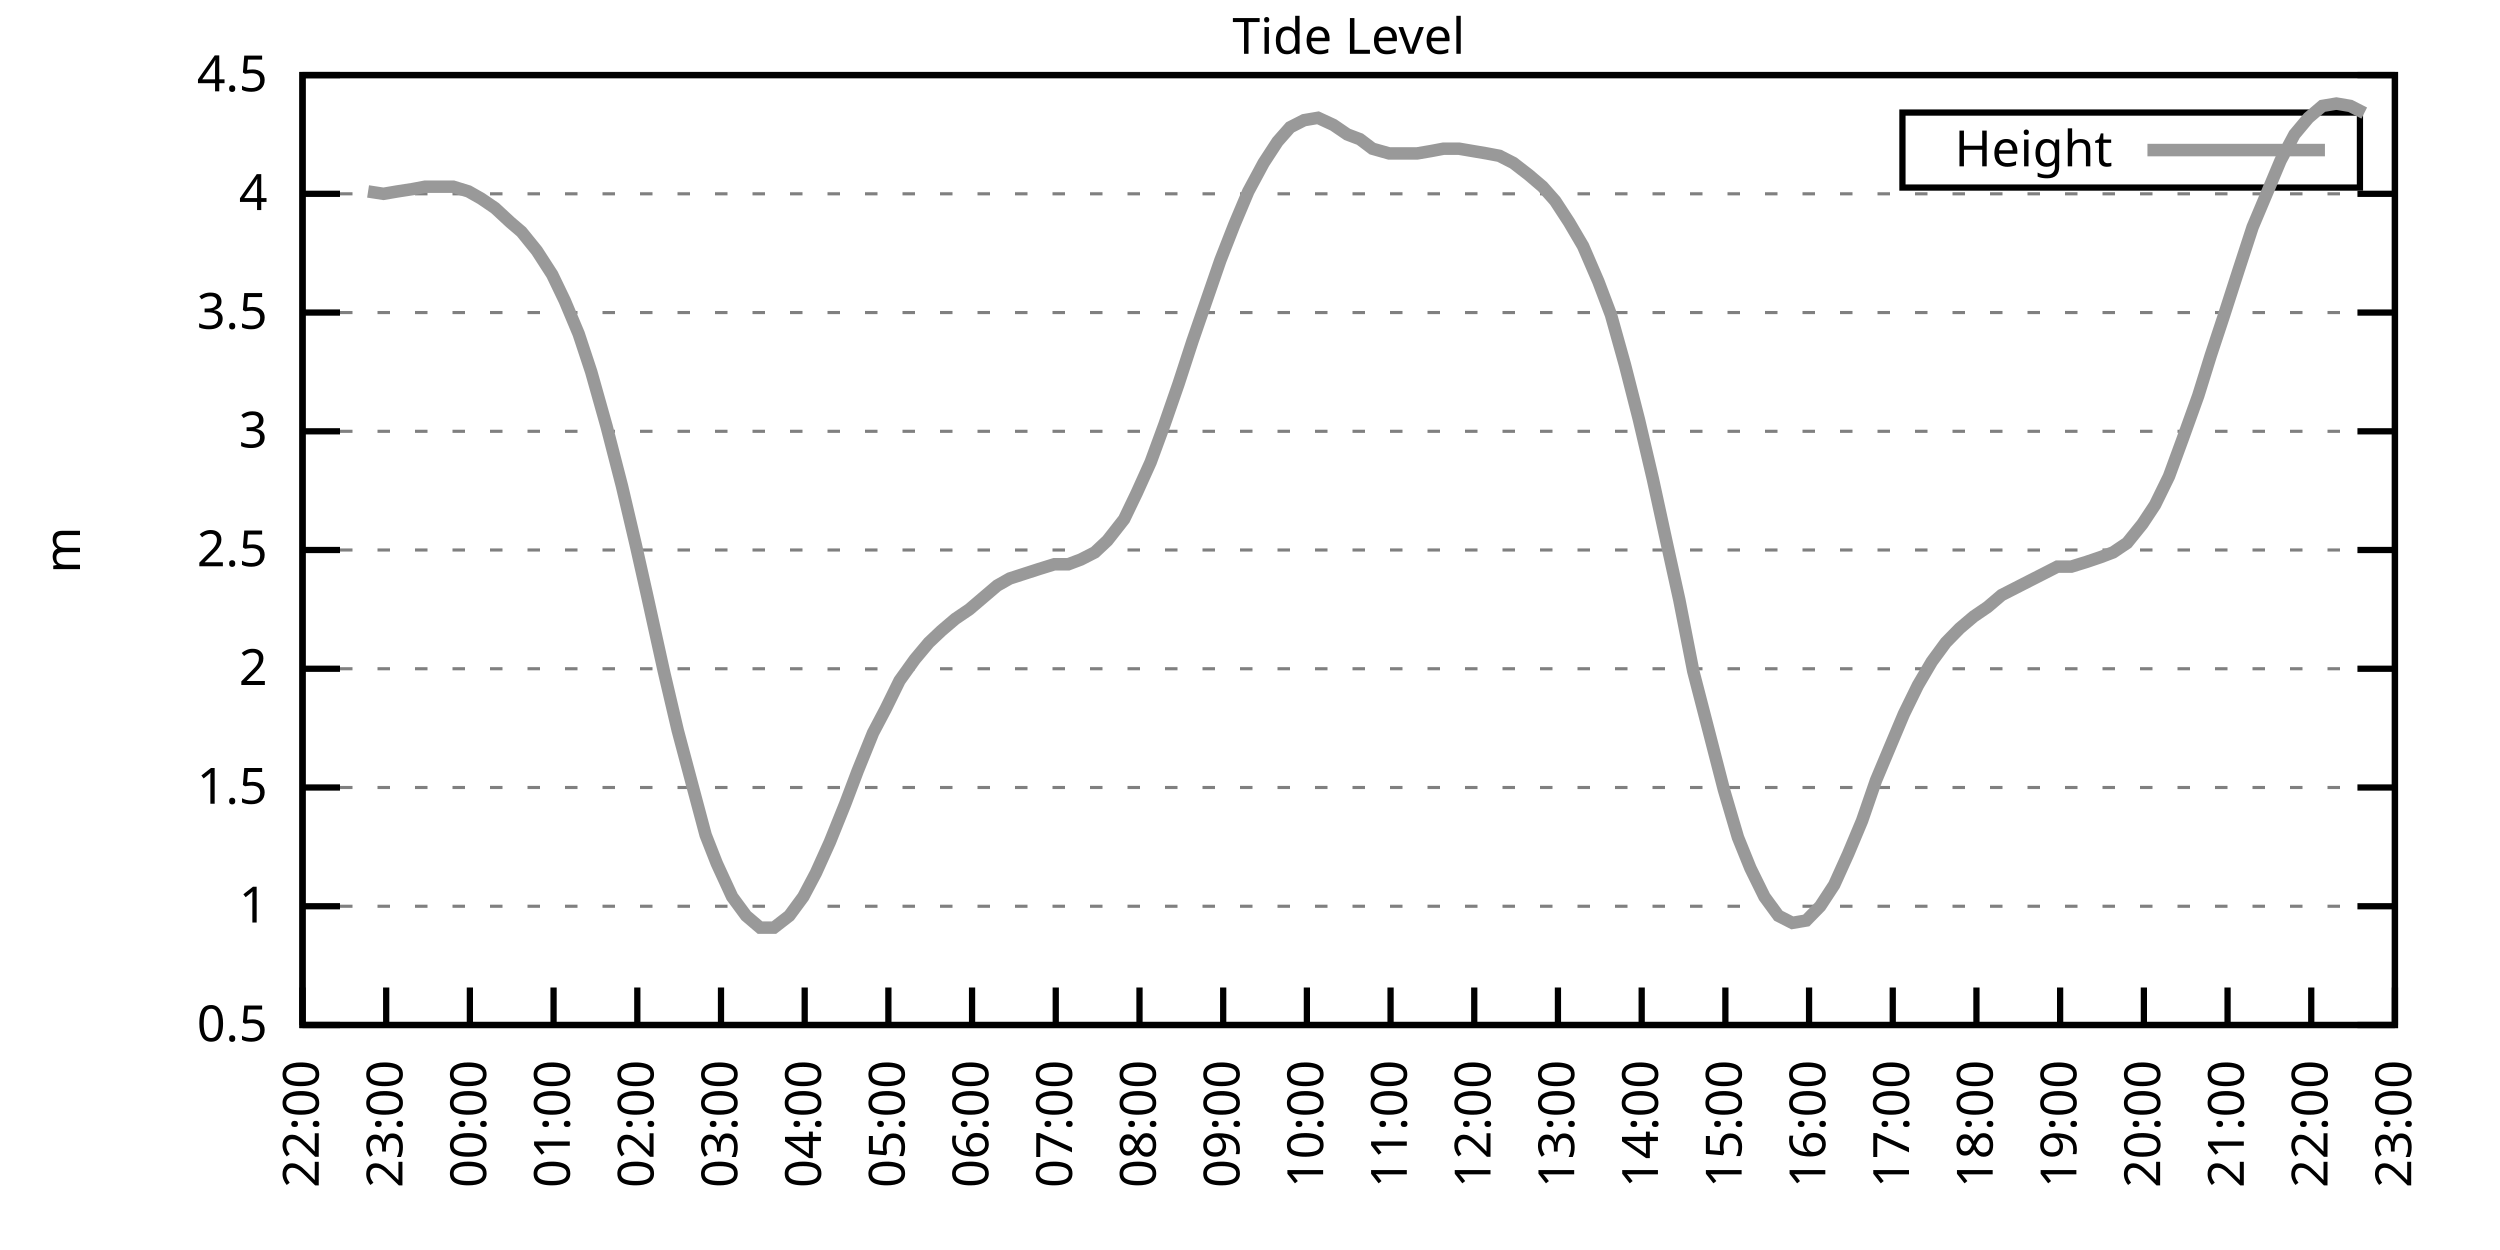
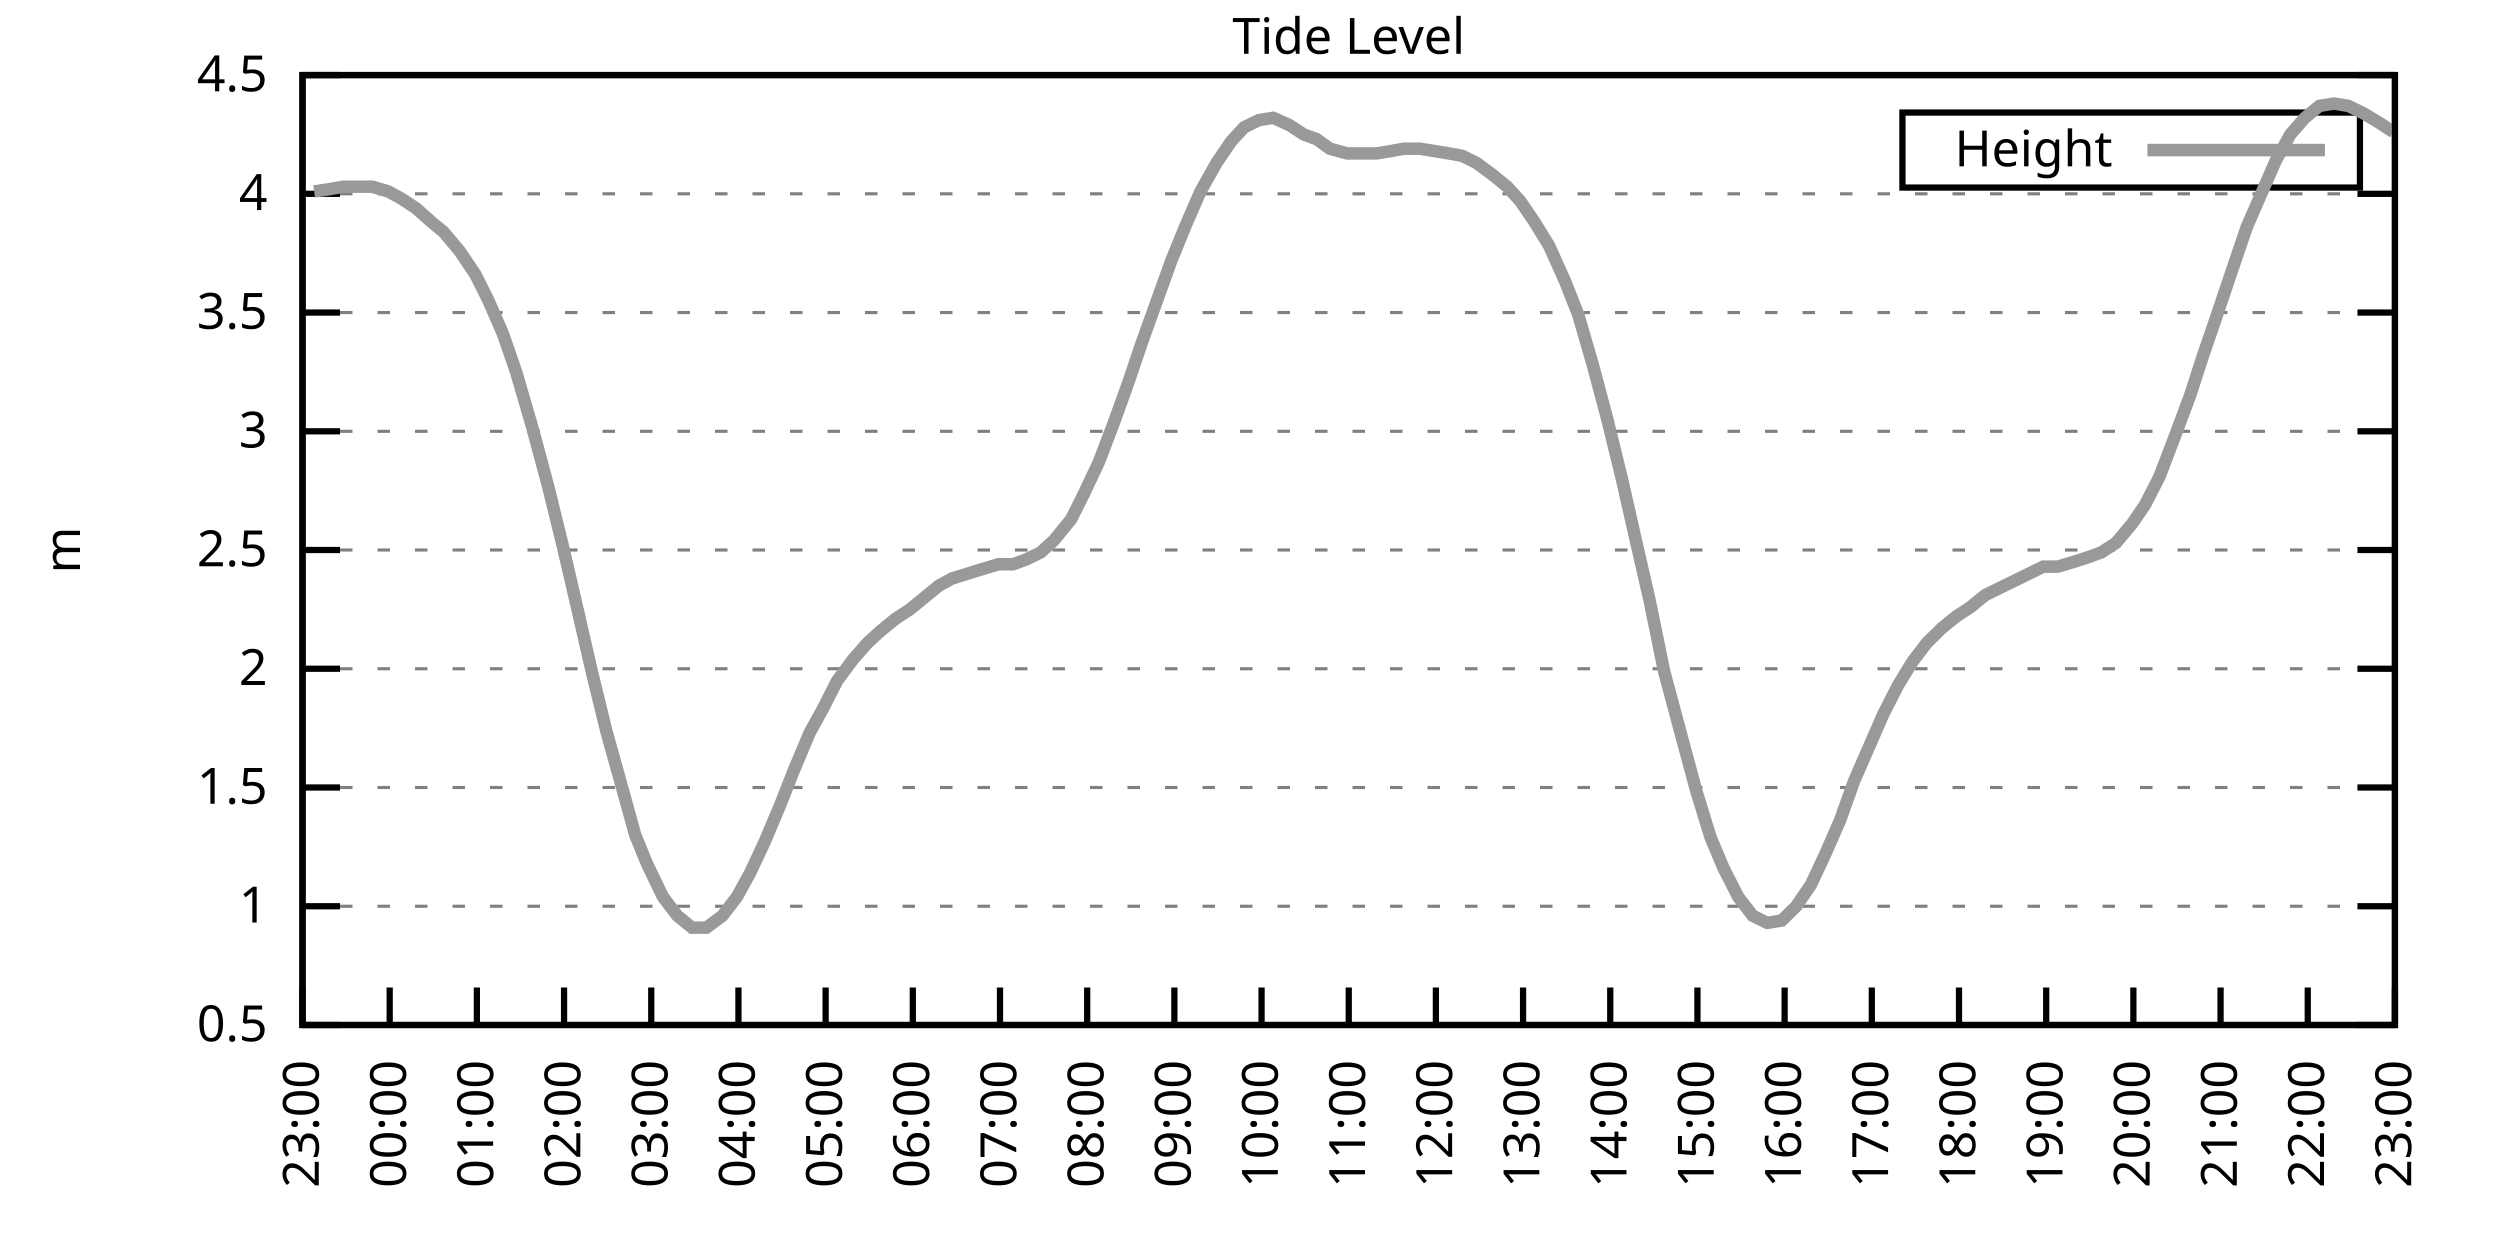
<svg xmlns="http://www.w3.org/2000/svg" xmlns:xlink="http://www.w3.org/1999/xlink" width="400" height="200" viewBox="0 0 400 200">
  <g id="gnuplot_canvas">
    <rect x="0" y="0" width="400" height="200" fill="none" />
    <defs>
      <circle id="gpDot" r="0.5" stroke-width="0.5" stroke="currentColor" />
      <path id="gpPt0" stroke-width="0.333" stroke="currentColor" d="M-1,0 h2 M0,-1 v2" />
      <path id="gpPt1" stroke-width="0.333" stroke="currentColor" d="M-1,-1 L1,1 M1,-1 L-1,1" />
      <path id="gpPt2" stroke-width="0.333" stroke="currentColor" d="M-1,0 L1,0 M0,-1 L0,1 M-1,-1 L1,1 M-1,1 L1,-1" />
      <rect id="gpPt3" stroke-width="0.333" stroke="currentColor" x="-1" y="-1" width="2" height="2" />
      <rect id="gpPt4" stroke-width="0.333" stroke="currentColor" fill="currentColor" x="-1" y="-1" width="2" height="2" />
      <circle id="gpPt5" stroke-width="0.333" stroke="currentColor" cx="0" cy="0" r="1" />
      <use xlink:href="#gpPt5" id="gpPt6" fill="currentColor" stroke="none" />
      <path id="gpPt7" stroke-width="0.333" stroke="currentColor" d="M0,-1.33 L-1.33,0.67 L1.33,0.67 z" />
      <use xlink:href="#gpPt7" id="gpPt8" fill="currentColor" stroke="none" />
      <use xlink:href="#gpPt7" id="gpPt9" stroke="currentColor" transform="rotate(180)" />
      <use xlink:href="#gpPt9" id="gpPt10" fill="currentColor" stroke="none" />
      <use xlink:href="#gpPt3" id="gpPt11" stroke="currentColor" transform="rotate(45)" />
      <use xlink:href="#gpPt11" id="gpPt12" fill="currentColor" stroke="none" />
      <path id="gpPt13" stroke-width="0.333" stroke="currentColor" d="M0,1.330 L1.265,0.411 L0.782,-1.067 L-0.782,-1.076 L-1.265,0.411 z" />
      <use xlink:href="#gpPt13" id="gpPt14" fill="currentColor" stroke="none" />
      <filter id="textbox" filterUnits="objectBoundingBox" x="0" y="0" height="1" width="1">
        <feFlood flood-color="white" flood-opacity="1" result="bgnd" />
        <feComposite in="SourceGraphic" in2="bgnd" operator="atop" />
      </filter>
      <filter id="greybox" filterUnits="objectBoundingBox" x="0" y="0" height="1" width="1">
        <feFlood flood-color="lightgrey" flood-opacity="1" result="grey" />
        <feComposite in="SourceGraphic" in2="grey" operator="atop" />
      </filter>
    </defs>
    <g fill="none" color="white" stroke="currentColor" stroke-width="1.00" stroke-linecap="butt" stroke-linejoin="miter">
</g>
    <g fill="none" color="black" stroke="currentColor" stroke-width="1.00" stroke-linecap="butt" stroke-linejoin="miter">
      <g stroke="none" shape-rendering="crispEdges">
        <polygon fill="rgb(255, 255, 255)" points="48.40,164.00 383.18,164.00 383.18,12.02 48.40,12.02 " />
      </g>
    </g>
    <g fill="none" color="black" stroke="currentColor" stroke-width="1.00" stroke-linecap="butt" stroke-linejoin="miter">
</g>
    <g fill="none" color="black" stroke="black" stroke-width="0.50" stroke-linecap="butt" stroke-linejoin="miter">
</g>
    <g fill="none" color="gray" stroke="currentColor" stroke-width="0.50" stroke-linecap="butt" stroke-linejoin="miter">
      <path stroke="gray" stroke-dasharray="2,4" class="gridline" d="M48.40,164.00 L383.19,164.00  " />
    </g>
    <g fill="none" color="gray" stroke="gray" stroke-width="1.00" stroke-linecap="butt" stroke-linejoin="miter">
</g>
    <g fill="none" color="black" stroke="currentColor" stroke-width="1.00" stroke-linecap="butt" stroke-linejoin="miter">
      <path stroke="black" d="M48.40,164.00 L54.40,164.00 M383.19,164.00 L377.19,164.00  " />
      <g transform="translate(42.80,166.60)" stroke="none" fill="black" font-family="Sans" font-size="8.00" text-anchor="end">
        <text>
          <tspan font-family="Sans"> 0.5</tspan>
        </text>
      </g>
    </g>
    <g fill="none" color="black" stroke="currentColor" stroke-width="1.00" stroke-linecap="butt" stroke-linejoin="miter">
</g>
    <g fill="none" color="black" stroke="black" stroke-width="0.50" stroke-linecap="butt" stroke-linejoin="miter">
</g>
    <g fill="none" color="gray" stroke="currentColor" stroke-width="0.50" stroke-linecap="butt" stroke-linejoin="miter">
      <path stroke="gray" stroke-dasharray="2,4" class="gridline" d="M48.40,145.00 L383.19,145.00  " />
    </g>
    <g fill="none" color="gray" stroke="gray" stroke-width="1.00" stroke-linecap="butt" stroke-linejoin="miter">
</g>
    <g fill="none" color="black" stroke="currentColor" stroke-width="1.00" stroke-linecap="butt" stroke-linejoin="miter">
      <path stroke="black" d="M48.40,145.00 L54.40,145.00 M383.19,145.00 L377.19,145.00  " />
      <g transform="translate(42.80,147.60)" stroke="none" fill="black" font-family="Sans" font-size="8.00" text-anchor="end">
        <text>
          <tspan font-family="Sans"> 1</tspan>
        </text>
      </g>
    </g>
    <g fill="none" color="black" stroke="currentColor" stroke-width="1.00" stroke-linecap="butt" stroke-linejoin="miter">
</g>
    <g fill="none" color="black" stroke="black" stroke-width="0.50" stroke-linecap="butt" stroke-linejoin="miter">
</g>
    <g fill="none" color="gray" stroke="currentColor" stroke-width="0.50" stroke-linecap="butt" stroke-linejoin="miter">
      <path stroke="gray" stroke-dasharray="2,4" class="gridline" d="M48.40,126.00 L383.19,126.00  " />
    </g>
    <g fill="none" color="gray" stroke="gray" stroke-width="1.00" stroke-linecap="butt" stroke-linejoin="miter">
</g>
    <g fill="none" color="black" stroke="currentColor" stroke-width="1.00" stroke-linecap="butt" stroke-linejoin="miter">
      <path stroke="black" d="M48.40,126.00 L54.40,126.00 M383.19,126.00 L377.19,126.00  " />
      <g transform="translate(42.80,128.60)" stroke="none" fill="black" font-family="Sans" font-size="8.00" text-anchor="end">
        <text>
          <tspan font-family="Sans"> 1.5</tspan>
        </text>
      </g>
    </g>
    <g fill="none" color="black" stroke="currentColor" stroke-width="1.00" stroke-linecap="butt" stroke-linejoin="miter">
</g>
    <g fill="none" color="black" stroke="black" stroke-width="0.50" stroke-linecap="butt" stroke-linejoin="miter">
</g>
    <g fill="none" color="gray" stroke="currentColor" stroke-width="0.50" stroke-linecap="butt" stroke-linejoin="miter">
      <path stroke="gray" stroke-dasharray="2,4" class="gridline" d="M48.40,107.00 L383.19,107.00  " />
    </g>
    <g fill="none" color="gray" stroke="gray" stroke-width="1.00" stroke-linecap="butt" stroke-linejoin="miter">
</g>
    <g fill="none" color="black" stroke="currentColor" stroke-width="1.00" stroke-linecap="butt" stroke-linejoin="miter">
      <path stroke="black" d="M48.40,107.00 L54.40,107.00 M383.19,107.00 L377.19,107.00  " />
      <g transform="translate(42.80,109.60)" stroke="none" fill="black" font-family="Sans" font-size="8.00" text-anchor="end">
        <text>
          <tspan font-family="Sans"> 2</tspan>
        </text>
      </g>
    </g>
    <g fill="none" color="black" stroke="currentColor" stroke-width="1.00" stroke-linecap="butt" stroke-linejoin="miter">
</g>
    <g fill="none" color="black" stroke="black" stroke-width="0.50" stroke-linecap="butt" stroke-linejoin="miter">
</g>
    <g fill="none" color="gray" stroke="currentColor" stroke-width="0.50" stroke-linecap="butt" stroke-linejoin="miter">
      <path stroke="gray" stroke-dasharray="2,4" class="gridline" d="M48.40,88.00 L383.19,88.00  " />
    </g>
    <g fill="none" color="gray" stroke="gray" stroke-width="1.00" stroke-linecap="butt" stroke-linejoin="miter">
</g>
    <g fill="none" color="black" stroke="currentColor" stroke-width="1.00" stroke-linecap="butt" stroke-linejoin="miter">
      <path stroke="black" d="M48.40,88.00 L54.40,88.00 M383.19,88.00 L377.19,88.00  " />
      <g transform="translate(42.80,90.60)" stroke="none" fill="black" font-family="Sans" font-size="8.00" text-anchor="end">
        <text>
          <tspan font-family="Sans"> 2.5</tspan>
        </text>
      </g>
    </g>
    <g fill="none" color="black" stroke="currentColor" stroke-width="1.00" stroke-linecap="butt" stroke-linejoin="miter">
</g>
    <g fill="none" color="black" stroke="black" stroke-width="0.50" stroke-linecap="butt" stroke-linejoin="miter">
</g>
    <g fill="none" color="gray" stroke="currentColor" stroke-width="0.50" stroke-linecap="butt" stroke-linejoin="miter">
      <path stroke="gray" stroke-dasharray="2,4" class="gridline" d="M48.40,69.01 L383.19,69.01  " />
    </g>
    <g fill="none" color="gray" stroke="gray" stroke-width="1.00" stroke-linecap="butt" stroke-linejoin="miter">
</g>
    <g fill="none" color="black" stroke="currentColor" stroke-width="1.00" stroke-linecap="butt" stroke-linejoin="miter">
      <path stroke="black" d="M48.40,69.01 L54.40,69.01 M383.19,69.01 L377.19,69.01  " />
      <g transform="translate(42.80,71.61)" stroke="none" fill="black" font-family="Sans" font-size="8.00" text-anchor="end">
        <text>
          <tspan font-family="Sans"> 3</tspan>
        </text>
      </g>
    </g>
    <g fill="none" color="black" stroke="currentColor" stroke-width="1.00" stroke-linecap="butt" stroke-linejoin="miter">
</g>
    <g fill="none" color="black" stroke="black" stroke-width="0.50" stroke-linecap="butt" stroke-linejoin="miter">
</g>
    <g fill="none" color="gray" stroke="currentColor" stroke-width="0.50" stroke-linecap="butt" stroke-linejoin="miter">
      <path stroke="gray" stroke-dasharray="2,4" class="gridline" d="M48.40,50.01 L383.19,50.01  " />
    </g>
    <g fill="none" color="gray" stroke="gray" stroke-width="1.00" stroke-linecap="butt" stroke-linejoin="miter">
</g>
    <g fill="none" color="black" stroke="currentColor" stroke-width="1.00" stroke-linecap="butt" stroke-linejoin="miter">
      <path stroke="black" d="M48.40,50.01 L54.40,50.01 M383.19,50.01 L377.19,50.01  " />
      <g transform="translate(42.80,52.61)" stroke="none" fill="black" font-family="Sans" font-size="8.00" text-anchor="end">
        <text>
          <tspan font-family="Sans"> 3.5</tspan>
        </text>
      </g>
    </g>
    <g fill="none" color="black" stroke="currentColor" stroke-width="1.00" stroke-linecap="butt" stroke-linejoin="miter">
</g>
    <g fill="none" color="black" stroke="black" stroke-width="0.50" stroke-linecap="butt" stroke-linejoin="miter">
</g>
    <g fill="none" color="gray" stroke="currentColor" stroke-width="0.50" stroke-linecap="butt" stroke-linejoin="miter">
      <path stroke="gray" stroke-dasharray="2,4" class="gridline" d="M48.40,31.01 L383.19,31.01  " />
    </g>
    <g fill="none" color="gray" stroke="gray" stroke-width="1.00" stroke-linecap="butt" stroke-linejoin="miter">
</g>
    <g fill="none" color="black" stroke="currentColor" stroke-width="1.00" stroke-linecap="butt" stroke-linejoin="miter">
      <path stroke="black" d="M48.40,31.01 L54.40,31.01 M383.19,31.01 L377.19,31.01  " />
      <g transform="translate(42.80,33.61)" stroke="none" fill="black" font-family="Sans" font-size="8.00" text-anchor="end">
        <text>
          <tspan font-family="Sans"> 4</tspan>
        </text>
      </g>
    </g>
    <g fill="none" color="black" stroke="currentColor" stroke-width="1.00" stroke-linecap="butt" stroke-linejoin="miter">
</g>
    <g fill="none" color="black" stroke="black" stroke-width="0.50" stroke-linecap="butt" stroke-linejoin="miter">
</g>
    <g fill="none" color="gray" stroke="currentColor" stroke-width="0.50" stroke-linecap="butt" stroke-linejoin="miter">
      <path stroke="gray" stroke-dasharray="2,4" class="gridline" d="M48.40,12.01 L383.19,12.01  " />
    </g>
    <g fill="none" color="gray" stroke="gray" stroke-width="1.00" stroke-linecap="butt" stroke-linejoin="miter">
</g>
    <g fill="none" color="black" stroke="currentColor" stroke-width="1.00" stroke-linecap="butt" stroke-linejoin="miter">
      <path stroke="black" d="M48.40,12.01 L54.40,12.01 M383.19,12.01 L377.19,12.01  " />
      <g transform="translate(42.80,14.61)" stroke="none" fill="black" font-family="Sans" font-size="8.00" text-anchor="end">
        <text>
          <tspan font-family="Sans"> 4.5</tspan>
        </text>
      </g>
    </g>
    <g fill="none" color="black" stroke="currentColor" stroke-width="1.00" stroke-linecap="butt" stroke-linejoin="miter">
      <path stroke="black" d="M48.40,164.00 L48.40,158.00  " />
      <g transform="translate(51.00,169.60) rotate(270.00)" stroke="none" fill="black" font-family="Sans" font-size="8.00" text-anchor="end">
        <text>
-           <tspan font-family="Sans">22:00</tspan>
-         </text>
-       </g>
-     </g>
-     <g fill="none" color="black" stroke="currentColor" stroke-width="1.00" stroke-linecap="butt" stroke-linejoin="miter">
-       <path stroke="black" d="M61.79,164.00 L61.79,158.00  " />
-       <g transform="translate(64.39,169.60) rotate(270.00)" stroke="none" fill="black" font-family="Sans" font-size="8.00" text-anchor="end">
-         <text>
          <tspan font-family="Sans">23:00</tspan>
        </text>
      </g>
    </g>
    <g fill="none" color="black" stroke="currentColor" stroke-width="1.00" stroke-linecap="butt" stroke-linejoin="miter">
-       <path stroke="black" d="M75.18,164.00 L75.18,158.00  " />
-       <g transform="translate(77.78,169.60) rotate(270.00)" stroke="none" fill="black" font-family="Sans" font-size="8.00" text-anchor="end">
+       <path stroke="black" d="M62.35,164.00 L62.35,158.00  " />
+       <g transform="translate(64.95,169.60) rotate(270.00)" stroke="none" fill="black" font-family="Sans" font-size="8.00" text-anchor="end">
        <text>
          <tspan font-family="Sans">00:00</tspan>
        </text>
      </g>
    </g>
    <g fill="none" color="black" stroke="currentColor" stroke-width="1.00" stroke-linecap="butt" stroke-linejoin="miter">
-       <path stroke="black" d="M88.57,164.00 L88.57,158.00  " />
-       <g transform="translate(91.17,169.60) rotate(270.00)" stroke="none" fill="black" font-family="Sans" font-size="8.00" text-anchor="end">
+       <path stroke="black" d="M76.30,164.00 L76.30,158.00  " />
+       <g transform="translate(78.90,169.60) rotate(270.00)" stroke="none" fill="black" font-family="Sans" font-size="8.00" text-anchor="end">
        <text>
          <tspan font-family="Sans">01:00</tspan>
        </text>
      </g>
    </g>
    <g fill="none" color="black" stroke="currentColor" stroke-width="1.00" stroke-linecap="butt" stroke-linejoin="miter">
-       <path stroke="black" d="M101.97,164.00 L101.97,158.00  " />
-       <g transform="translate(104.57,169.60) rotate(270.00)" stroke="none" fill="black" font-family="Sans" font-size="8.00" text-anchor="end">
+       <path stroke="black" d="M90.25,164.00 L90.25,158.00  " />
+       <g transform="translate(92.85,169.60) rotate(270.00)" stroke="none" fill="black" font-family="Sans" font-size="8.00" text-anchor="end">
        <text>
          <tspan font-family="Sans">02:00</tspan>
        </text>
      </g>
    </g>
    <g fill="none" color="black" stroke="currentColor" stroke-width="1.00" stroke-linecap="butt" stroke-linejoin="miter">
-       <path stroke="black" d="M115.36,164.00 L115.36,158.00  " />
-       <g transform="translate(117.96,169.60) rotate(270.00)" stroke="none" fill="black" font-family="Sans" font-size="8.00" text-anchor="end">
+       <path stroke="black" d="M104.20,164.00 L104.20,158.00  " />
+       <g transform="translate(106.80,169.60) rotate(270.00)" stroke="none" fill="black" font-family="Sans" font-size="8.00" text-anchor="end">
        <text>
          <tspan font-family="Sans">03:00</tspan>
        </text>
      </g>
    </g>
    <g fill="none" color="black" stroke="currentColor" stroke-width="1.00" stroke-linecap="butt" stroke-linejoin="miter">
-       <path stroke="black" d="M128.75,164.00 L128.75,158.00  " />
-       <g transform="translate(131.35,169.60) rotate(270.00)" stroke="none" fill="black" font-family="Sans" font-size="8.00" text-anchor="end">
+       <path stroke="black" d="M118.15,164.00 L118.15,158.00  " />
+       <g transform="translate(120.75,169.60) rotate(270.00)" stroke="none" fill="black" font-family="Sans" font-size="8.00" text-anchor="end">
        <text>
          <tspan font-family="Sans">04:00</tspan>
        </text>
      </g>
    </g>
    <g fill="none" color="black" stroke="currentColor" stroke-width="1.00" stroke-linecap="butt" stroke-linejoin="miter">
-       <path stroke="black" d="M142.14,164.00 L142.14,158.00  " />
-       <g transform="translate(144.74,169.60) rotate(270.00)" stroke="none" fill="black" font-family="Sans" font-size="8.00" text-anchor="end">
+       <path stroke="black" d="M132.10,164.00 L132.10,158.00  " />
+       <g transform="translate(134.70,169.60) rotate(270.00)" stroke="none" fill="black" font-family="Sans" font-size="8.00" text-anchor="end">
        <text>
          <tspan font-family="Sans">05:00</tspan>
        </text>
      </g>
    </g>
    <g fill="none" color="black" stroke="currentColor" stroke-width="1.00" stroke-linecap="butt" stroke-linejoin="miter">
-       <path stroke="black" d="M155.53,164.00 L155.53,158.00  " />
-       <g transform="translate(158.13,169.60) rotate(270.00)" stroke="none" fill="black" font-family="Sans" font-size="8.00" text-anchor="end">
+       <path stroke="black" d="M146.05,164.00 L146.05,158.00  " />
+       <g transform="translate(148.65,169.60) rotate(270.00)" stroke="none" fill="black" font-family="Sans" font-size="8.00" text-anchor="end">
        <text>
          <tspan font-family="Sans">06:00</tspan>
        </text>
      </g>
    </g>
    <g fill="none" color="black" stroke="currentColor" stroke-width="1.00" stroke-linecap="butt" stroke-linejoin="miter">
-       <path stroke="black" d="M168.92,164.00 L168.92,158.00  " />
-       <g transform="translate(171.52,169.60) rotate(270.00)" stroke="none" fill="black" font-family="Sans" font-size="8.00" text-anchor="end">
+       <path stroke="black" d="M160.00,164.00 L160.00,158.00  " />
+       <g transform="translate(162.60,169.60) rotate(270.00)" stroke="none" fill="black" font-family="Sans" font-size="8.00" text-anchor="end">
        <text>
          <tspan font-family="Sans">07:00</tspan>
        </text>
      </g>
    </g>
    <g fill="none" color="black" stroke="currentColor" stroke-width="1.00" stroke-linecap="butt" stroke-linejoin="miter">
-       <path stroke="black" d="M182.32,164.00 L182.32,158.00  " />
-       <g transform="translate(184.92,169.60) rotate(270.00)" stroke="none" fill="black" font-family="Sans" font-size="8.00" text-anchor="end">
+       <path stroke="black" d="M173.95,164.00 L173.95,158.00  " />
+       <g transform="translate(176.55,169.60) rotate(270.00)" stroke="none" fill="black" font-family="Sans" font-size="8.00" text-anchor="end">
        <text>
          <tspan font-family="Sans">08:00</tspan>
        </text>
      </g>
    </g>
    <g fill="none" color="black" stroke="currentColor" stroke-width="1.00" stroke-linecap="butt" stroke-linejoin="miter">
-       <path stroke="black" d="M195.71,164.00 L195.71,158.00  " />
-       <g transform="translate(198.31,169.60) rotate(270.00)" stroke="none" fill="black" font-family="Sans" font-size="8.00" text-anchor="end">
+       <path stroke="black" d="M187.90,164.00 L187.90,158.00  " />
+       <g transform="translate(190.50,169.60) rotate(270.00)" stroke="none" fill="black" font-family="Sans" font-size="8.00" text-anchor="end">
        <text>
          <tspan font-family="Sans">09:00</tspan>
        </text>
      </g>
    </g>
    <g fill="none" color="black" stroke="currentColor" stroke-width="1.00" stroke-linecap="butt" stroke-linejoin="miter">
-       <path stroke="black" d="M209.10,164.00 L209.10,158.00  " />
-       <g transform="translate(211.70,169.60) rotate(270.00)" stroke="none" fill="black" font-family="Sans" font-size="8.00" text-anchor="end">
+       <path stroke="black" d="M201.85,164.00 L201.85,158.00  " />
+       <g transform="translate(204.45,169.60) rotate(270.00)" stroke="none" fill="black" font-family="Sans" font-size="8.00" text-anchor="end">
        <text>
          <tspan font-family="Sans">10:00</tspan>
        </text>
      </g>
    </g>
    <g fill="none" color="black" stroke="currentColor" stroke-width="1.00" stroke-linecap="butt" stroke-linejoin="miter">
-       <path stroke="black" d="M222.49,164.00 L222.49,158.00  " />
-       <g transform="translate(225.09,169.60) rotate(270.00)" stroke="none" fill="black" font-family="Sans" font-size="8.00" text-anchor="end">
+       <path stroke="black" d="M215.80,164.00 L215.80,158.00  " />
+       <g transform="translate(218.40,169.60) rotate(270.00)" stroke="none" fill="black" font-family="Sans" font-size="8.00" text-anchor="end">
        <text>
          <tspan font-family="Sans">11:00</tspan>
        </text>
      </g>
    </g>
    <g fill="none" color="black" stroke="currentColor" stroke-width="1.00" stroke-linecap="butt" stroke-linejoin="miter">
-       <path stroke="black" d="M235.88,164.00 L235.88,158.00  " />
-       <g transform="translate(238.48,169.60) rotate(270.00)" stroke="none" fill="black" font-family="Sans" font-size="8.00" text-anchor="end">
+       <path stroke="black" d="M229.74,164.00 L229.74,158.00  " />
+       <g transform="translate(232.34,169.60) rotate(270.00)" stroke="none" fill="black" font-family="Sans" font-size="8.00" text-anchor="end">
        <text>
          <tspan font-family="Sans">12:00</tspan>
        </text>
      </g>
    </g>
    <g fill="none" color="black" stroke="currentColor" stroke-width="1.00" stroke-linecap="butt" stroke-linejoin="miter">
-       <path stroke="black" d="M249.27,164.00 L249.27,158.00  " />
-       <g transform="translate(251.87,169.60) rotate(270.00)" stroke="none" fill="black" font-family="Sans" font-size="8.00" text-anchor="end">
+       <path stroke="black" d="M243.69,164.00 L243.69,158.00  " />
+       <g transform="translate(246.29,169.60) rotate(270.00)" stroke="none" fill="black" font-family="Sans" font-size="8.00" text-anchor="end">
        <text>
          <tspan font-family="Sans">13:00</tspan>
        </text>
      </g>
    </g>
    <g fill="none" color="black" stroke="currentColor" stroke-width="1.00" stroke-linecap="butt" stroke-linejoin="miter">
-       <path stroke="black" d="M262.67,164.00 L262.67,158.00  " />
-       <g transform="translate(265.27,169.60) rotate(270.00)" stroke="none" fill="black" font-family="Sans" font-size="8.00" text-anchor="end">
+       <path stroke="black" d="M257.64,164.00 L257.64,158.00  " />
+       <g transform="translate(260.24,169.60) rotate(270.00)" stroke="none" fill="black" font-family="Sans" font-size="8.00" text-anchor="end">
        <text>
          <tspan font-family="Sans">14:00</tspan>
        </text>
      </g>
    </g>
    <g fill="none" color="black" stroke="currentColor" stroke-width="1.00" stroke-linecap="butt" stroke-linejoin="miter">
-       <path stroke="black" d="M276.06,164.00 L276.06,158.00  " />
-       <g transform="translate(278.66,169.60) rotate(270.00)" stroke="none" fill="black" font-family="Sans" font-size="8.00" text-anchor="end">
+       <path stroke="black" d="M271.59,164.00 L271.59,158.00  " />
+       <g transform="translate(274.19,169.60) rotate(270.00)" stroke="none" fill="black" font-family="Sans" font-size="8.00" text-anchor="end">
        <text>
          <tspan font-family="Sans">15:00</tspan>
        </text>
      </g>
    </g>
    <g fill="none" color="black" stroke="currentColor" stroke-width="1.00" stroke-linecap="butt" stroke-linejoin="miter">
-       <path stroke="black" d="M289.45,164.00 L289.45,158.00  " />
-       <g transform="translate(292.05,169.60) rotate(270.00)" stroke="none" fill="black" font-family="Sans" font-size="8.00" text-anchor="end">
+       <path stroke="black" d="M285.54,164.00 L285.54,158.00  " />
+       <g transform="translate(288.14,169.60) rotate(270.00)" stroke="none" fill="black" font-family="Sans" font-size="8.00" text-anchor="end">
        <text>
          <tspan font-family="Sans">16:00</tspan>
        </text>
      </g>
    </g>
    <g fill="none" color="black" stroke="currentColor" stroke-width="1.00" stroke-linecap="butt" stroke-linejoin="miter">
-       <path stroke="black" d="M302.84,164.00 L302.84,158.00  " />
-       <g transform="translate(305.44,169.60) rotate(270.00)" stroke="none" fill="black" font-family="Sans" font-size="8.00" text-anchor="end">
+       <path stroke="black" d="M299.49,164.00 L299.49,158.00  " />
+       <g transform="translate(302.09,169.60) rotate(270.00)" stroke="none" fill="black" font-family="Sans" font-size="8.00" text-anchor="end">
        <text>
          <tspan font-family="Sans">17:00</tspan>
        </text>
      </g>
    </g>
    <g fill="none" color="black" stroke="currentColor" stroke-width="1.00" stroke-linecap="butt" stroke-linejoin="miter">
-       <path stroke="black" d="M316.23,164.00 L316.23,158.00  " />
-       <g transform="translate(318.83,169.60) rotate(270.00)" stroke="none" fill="black" font-family="Sans" font-size="8.00" text-anchor="end">
+       <path stroke="black" d="M313.44,164.00 L313.44,158.00  " />
+       <g transform="translate(316.04,169.60) rotate(270.00)" stroke="none" fill="black" font-family="Sans" font-size="8.00" text-anchor="end">
        <text>
          <tspan font-family="Sans">18:00</tspan>
        </text>
      </g>
    </g>
    <g fill="none" color="black" stroke="currentColor" stroke-width="1.00" stroke-linecap="butt" stroke-linejoin="miter">
-       <path stroke="black" d="M329.62,164.00 L329.62,158.00  " />
-       <g transform="translate(332.22,169.60) rotate(270.00)" stroke="none" fill="black" font-family="Sans" font-size="8.00" text-anchor="end">
+       <path stroke="black" d="M327.39,164.00 L327.39,158.00  " />
+       <g transform="translate(329.99,169.60) rotate(270.00)" stroke="none" fill="black" font-family="Sans" font-size="8.00" text-anchor="end">
        <text>
          <tspan font-family="Sans">19:00</tspan>
        </text>
      </g>
    </g>
    <g fill="none" color="black" stroke="currentColor" stroke-width="1.00" stroke-linecap="butt" stroke-linejoin="miter">
-       <path stroke="black" d="M343.02,164.00 L343.02,158.00  " />
-       <g transform="translate(345.62,169.60) rotate(270.00)" stroke="none" fill="black" font-family="Sans" font-size="8.00" text-anchor="end">
+       <path stroke="black" d="M341.34,164.00 L341.34,158.00  " />
+       <g transform="translate(343.94,169.60) rotate(270.00)" stroke="none" fill="black" font-family="Sans" font-size="8.00" text-anchor="end">
        <text>
          <tspan font-family="Sans">20:00</tspan>
        </text>
      </g>
    </g>
    <g fill="none" color="black" stroke="currentColor" stroke-width="1.00" stroke-linecap="butt" stroke-linejoin="miter">
-       <path stroke="black" d="M356.41,164.00 L356.41,158.00  " />
-       <g transform="translate(359.01,169.60) rotate(270.00)" stroke="none" fill="black" font-family="Sans" font-size="8.00" text-anchor="end">
+       <path stroke="black" d="M355.29,164.00 L355.29,158.00  " />
+       <g transform="translate(357.89,169.60) rotate(270.00)" stroke="none" fill="black" font-family="Sans" font-size="8.00" text-anchor="end">
        <text>
          <tspan font-family="Sans">21:00</tspan>
        </text>
      </g>
    </g>
    <g fill="none" color="black" stroke="currentColor" stroke-width="1.00" stroke-linecap="butt" stroke-linejoin="miter">
-       <path stroke="black" d="M369.80,164.00 L369.80,158.00  " />
-       <g transform="translate(372.40,169.60) rotate(270.00)" stroke="none" fill="black" font-family="Sans" font-size="8.00" text-anchor="end">
+       <path stroke="black" d="M369.24,164.00 L369.24,158.00  " />
+       <g transform="translate(371.84,169.60) rotate(270.00)" stroke="none" fill="black" font-family="Sans" font-size="8.00" text-anchor="end">
        <text>
          <tspan font-family="Sans">22:00</tspan>
        </text>
      </g>
    </g>
    <g fill="none" color="black" stroke="currentColor" stroke-width="1.00" stroke-linecap="butt" stroke-linejoin="miter">
      <path stroke="black" d="M383.19,164.00 L383.19,158.00  " />
      <g transform="translate(385.79,169.60) rotate(270.00)" stroke="none" fill="black" font-family="Sans" font-size="8.00" text-anchor="end">
        <text>
          <tspan font-family="Sans">23:00</tspan>
        </text>
      </g>
    </g>
    <g fill="none" color="black" stroke="currentColor" stroke-width="1.00" stroke-linecap="butt" stroke-linejoin="miter">
</g>
    <g fill="none" color="black" stroke="currentColor" stroke-width="1.00" stroke-linecap="butt" stroke-linejoin="miter">
      <path stroke="black" d="M48.40,12.01 L48.40,164.00 L383.19,164.00 L383.19,12.01 L48.40,12.01 Z  " />
    </g>
    <g fill="none" color="black" stroke="currentColor" stroke-width="1.00" stroke-linecap="butt" stroke-linejoin="miter">
</g>
    <g fill="none" color="black" stroke="currentColor" stroke-width="1.00" stroke-linecap="butt" stroke-linejoin="miter">
      <path stroke="black" d="M304.39,30.01 L304.39,18.01 L377.59,18.01 L377.59,30.01 L304.39,30.01 Z  " />
    </g>
    <g id="Tide_level_plot_1">
      <g fill="none" color="white" stroke="black" stroke-width="2.00" stroke-linecap="butt" stroke-linejoin="miter">
</g>
      <g fill="none" color="black" stroke="currentColor" stroke-width="2.00" stroke-linecap="butt" stroke-linejoin="miter">
        <g transform="translate(337.99,26.61)" stroke="none" fill="black" font-family="Sans" font-size="8.00" text-anchor="end">
          <text>
            <tspan font-family="Sans">Height</tspan>
          </text>
        </g>
      </g>
      <g fill="none" color="black" stroke="currentColor" stroke-width="2.00" stroke-linecap="butt" stroke-linejoin="miter">
-         <path stroke="rgb(153, 153, 153)" d="M343.59,24.01 L371.99,24.01 M58.89,30.63 L61.35,31.01 L63.58,30.63 L66.03,30.25 L68.04,29.87 L70.27,29.87   L72.50,29.87 L74.96,30.63 L76.97,31.77 L79.20,33.29 L81.66,35.57 L83.44,37.09 L85.90,40.13 L88.35,43.93   L90.36,48.11 L92.59,53.43 L94.60,59.51 L97.06,68.25 L99.51,77.75 L101.74,87.25 L103.53,95.22 L106.21,107.38   L108.44,116.88 L110.67,125.24 L112.90,133.60 L114.69,138.16 L117.14,143.48 L119.38,146.52 L121.61,148.42 L123.84,148.42   L126.29,146.52 L128.53,143.48 L130.54,139.68 L132.77,134.74 L135.22,128.66 L137.23,123.34 L139.69,117.26 L141.69,113.46   L143.93,108.90 L146.38,105.48 L148.61,102.82 L150.62,100.92 L152.85,99.02 L155.09,97.50 L157.32,95.60 L159.55,93.70   L161.56,92.56 L166.25,91.04 L168.70,90.28 L170.93,90.28 L172.94,89.52 L175.17,88.38 L177.18,86.49 L179.86,83.07   L181.87,78.89 L184.10,73.95 L186.33,67.87 L188.57,61.41 L190.80,54.57 L193.03,48.11 L195.26,41.65 L197.49,35.95   L199.73,30.63 L202.18,26.07 L204.41,22.65 L206.42,20.37 L208.65,19.23 L210.88,18.85 L213.34,19.99 L215.57,21.51   L217.58,22.27 L219.59,23.79 L222.27,24.55 L224.50,24.55 L226.73,24.55 L228.96,24.17 L230.97,23.79 L233.43,23.79   L235.66,24.17 L237.89,24.55 L239.90,24.93 L242.13,26.07 L244.59,27.97 L246.82,29.87 L248.83,32.15 L251.06,35.57   L253.29,39.37 L255.75,45.07 L257.76,50.39 L259.99,58.37 L262.22,67.11 L264.45,76.61 L266.68,86.87 L268.69,95.98   L270.92,107.38 L273.38,116.88 L275.83,126.38 L278.07,133.98 L280.07,138.92 L282.31,143.48 L284.54,146.52 L286.77,147.66   L289.00,147.28 L291.23,145.00 L293.47,141.58 L295.70,136.64 L297.93,131.32 L300.16,124.86 L302.39,119.54 L304.63,114.22   L306.86,109.66 L309.09,105.86 L311.32,102.82 L313.55,100.54 L315.79,98.64 L318.02,97.12 L320.25,95.22 L322.48,94.08   L324.71,92.94 L326.95,91.80 L329.18,90.66 L331.41,90.66 L333.86,89.90 L336.10,89.14 L338.10,88.38 L340.34,86.87   L342.79,83.83 L344.80,80.79 L347.03,76.23 L349.26,70.15 L351.72,63.31 L353.73,56.85 L355.74,50.77 L358.19,43.17   L360.42,36.33 L362.66,31.01 L364.89,25.69 L367.12,21.51 L369.35,18.85 L371.58,16.95 L373.82,16.57 L376.05,16.95   L378.28,18.09  " />
+         <path stroke="rgb(153, 153, 153)" d="M343.59,24.01 L371.99,24.01 M50.26,30.63 L52.82,30.25 L54.91,29.87 L57.23,29.87 L59.56,29.87 L62.12,30.63   L64.21,31.77 L66.53,33.29 L69.09,35.57 L70.95,37.09 L73.51,40.13 L76.07,43.93 L78.16,48.11 L80.48,53.43   L82.58,59.51 L85.13,68.25 L87.69,77.75 L90.02,87.25 L91.88,95.22 L94.67,107.38 L96.99,116.88 L99.32,125.24   L101.64,133.60 L103.50,138.16 L106.06,143.48 L108.38,146.52 L110.71,148.42 L113.03,148.42 L115.59,146.52 L117.92,143.48   L120.01,139.68 L122.33,134.74 L124.89,128.66 L126.98,123.34 L129.54,117.26 L131.63,113.46 L133.96,108.90 L136.51,105.48   L138.84,102.82 L140.93,100.92 L143.26,99.02 L145.58,97.50 L147.91,95.60 L150.23,93.70 L152.32,92.56 L157.21,91.04   L159.76,90.28 L162.09,90.28 L164.18,89.52 L166.51,88.38 L168.60,86.49 L171.39,83.07 L173.48,78.89 L175.81,73.95   L178.13,67.87 L180.46,61.41 L182.78,54.57 L185.11,48.11 L187.43,41.65 L189.76,35.95 L192.08,30.63 L194.64,26.07   L196.96,22.65 L199.06,20.37 L201.38,19.23 L203.71,18.85 L206.26,19.99 L208.59,21.51 L210.68,22.27 L212.77,23.79   L215.56,24.55 L217.89,24.55 L220.21,24.55 L222.54,24.17 L224.63,23.79 L227.19,23.79 L229.51,24.17 L231.84,24.55   L233.93,24.93 L236.25,26.07 L238.81,27.97 L241.14,29.87 L243.23,32.15 L245.55,35.57 L247.88,39.37 L250.44,45.07   L252.53,50.39 L254.85,58.37 L257.18,67.11 L259.50,76.61 L261.83,86.87 L263.92,95.98 L266.25,107.38 L268.80,116.88   L271.36,126.38 L273.69,133.98 L275.78,138.92 L278.10,143.48 L280.43,146.52 L282.75,147.66 L285.08,147.28 L287.40,145.00   L289.73,141.58 L292.05,136.64 L294.38,131.32 L296.70,124.86 L299.03,119.54 L301.35,114.22 L303.68,109.66 L306.00,105.86   L308.33,102.82 L310.65,100.54 L312.98,98.64 L315.30,97.12 L317.63,95.22 L319.95,94.08 L322.28,92.94 L324.60,91.80   L326.93,90.66 L329.25,90.66 L331.81,89.90 L334.13,89.14 L336.23,88.38 L338.55,86.87 L341.11,83.83 L343.20,80.79   L345.53,76.23 L347.85,70.15 L350.41,63.31 L352.50,56.85 L354.59,50.77 L357.15,43.17 L359.48,36.33 L361.80,31.01   L364.13,25.69 L366.45,21.51 L368.78,18.85 L371.10,16.95 L373.43,16.57 L375.75,16.95 L378.08,18.09 L380.63,19.61   L382.96,21.13  " />
      </g>
    </g>
    <g fill="none" color="black" stroke="currentColor" stroke-width="2.00" stroke-linecap="butt" stroke-linejoin="miter">
</g>
    <g fill="none" color="black" stroke="black" stroke-width="1.00" stroke-linecap="butt" stroke-linejoin="miter">
</g>
    <g fill="none" color="black" stroke="currentColor" stroke-width="1.00" stroke-linecap="butt" stroke-linejoin="miter">
      <path stroke="black" d="M48.40,12.01 L48.40,164.00 L383.19,164.00 L383.19,12.01 L48.40,12.01 Z  " />
      <g transform="translate(12.80,88.01) rotate(270.00)" stroke="none" fill="black" font-family="Sans" font-size="8.00" text-anchor="middle">
        <text>
          <tspan font-family="Sans">m</tspan>
        </text>
      </g>
    </g>
    <g fill="none" color="black" stroke="currentColor" stroke-width="1.00" stroke-linecap="butt" stroke-linejoin="miter">
</g>
    <g fill="none" color="black" stroke="currentColor" stroke-width="1.00" stroke-linecap="butt" stroke-linejoin="miter">
      <g transform="translate(215.79,8.61)" stroke="none" fill="black" font-family="Sans" font-size="8.00" text-anchor="middle">
        <text>
          <tspan font-family="Sans">Tide Level</tspan>
        </text>
      </g>
    </g>
    <g fill="none" color="black" stroke="currentColor" stroke-width="1.00" stroke-linecap="butt" stroke-linejoin="miter">
</g>
  </g>
</svg>
